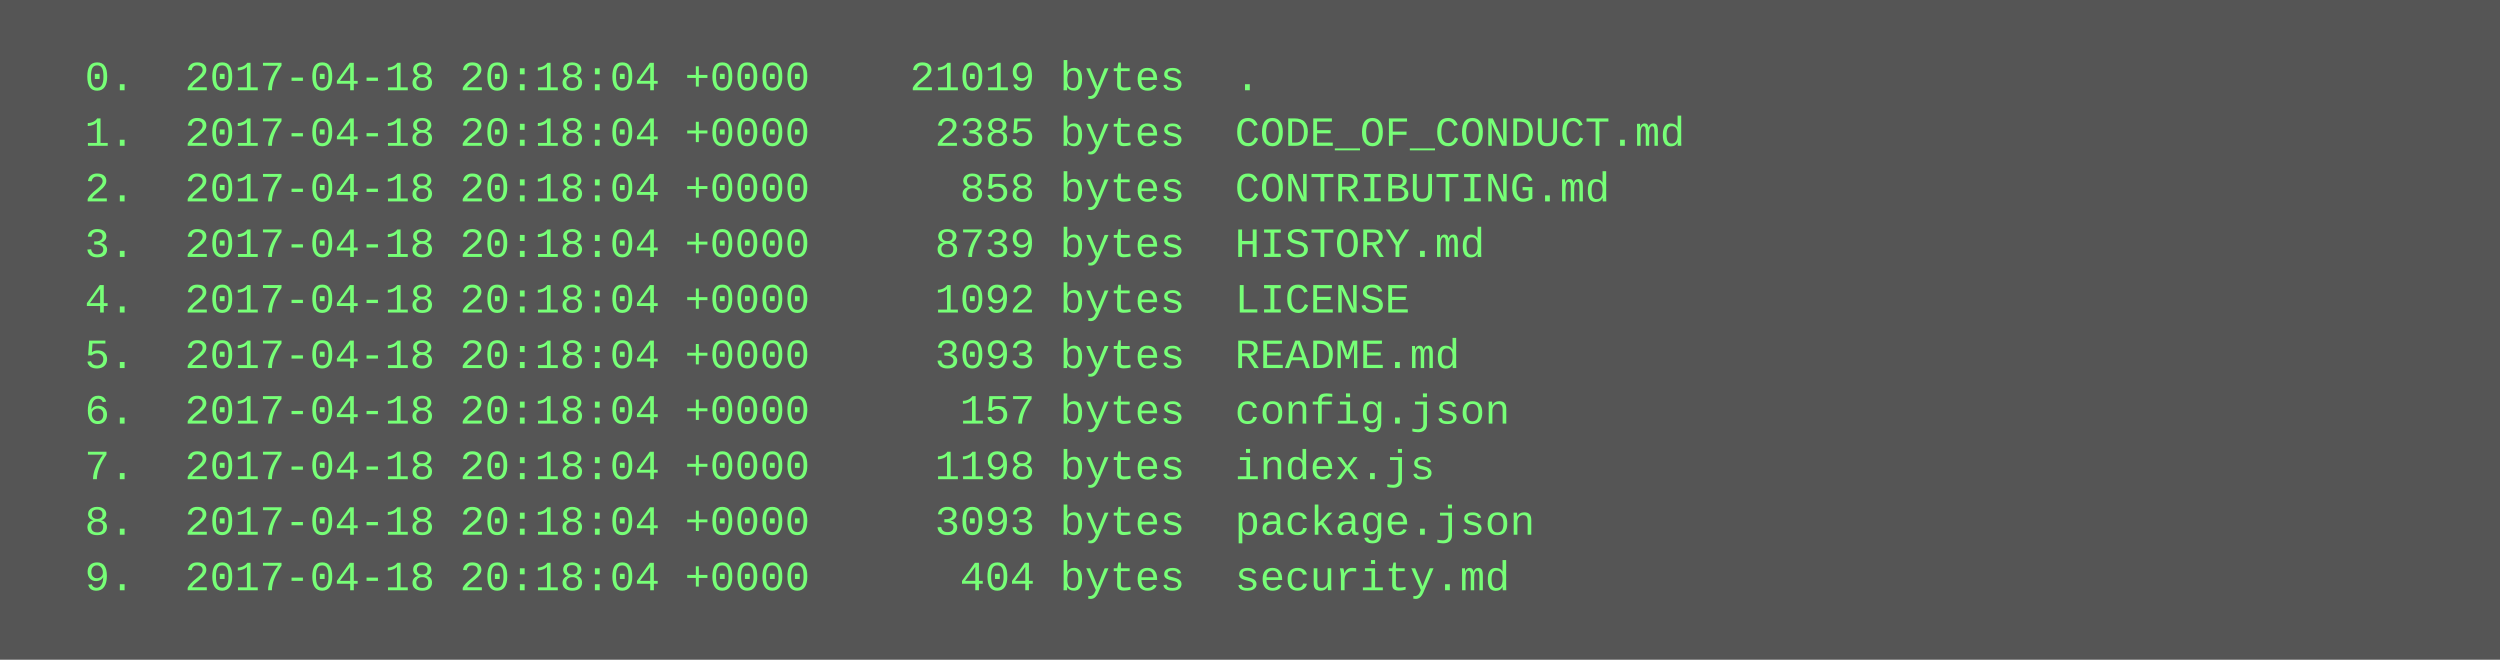
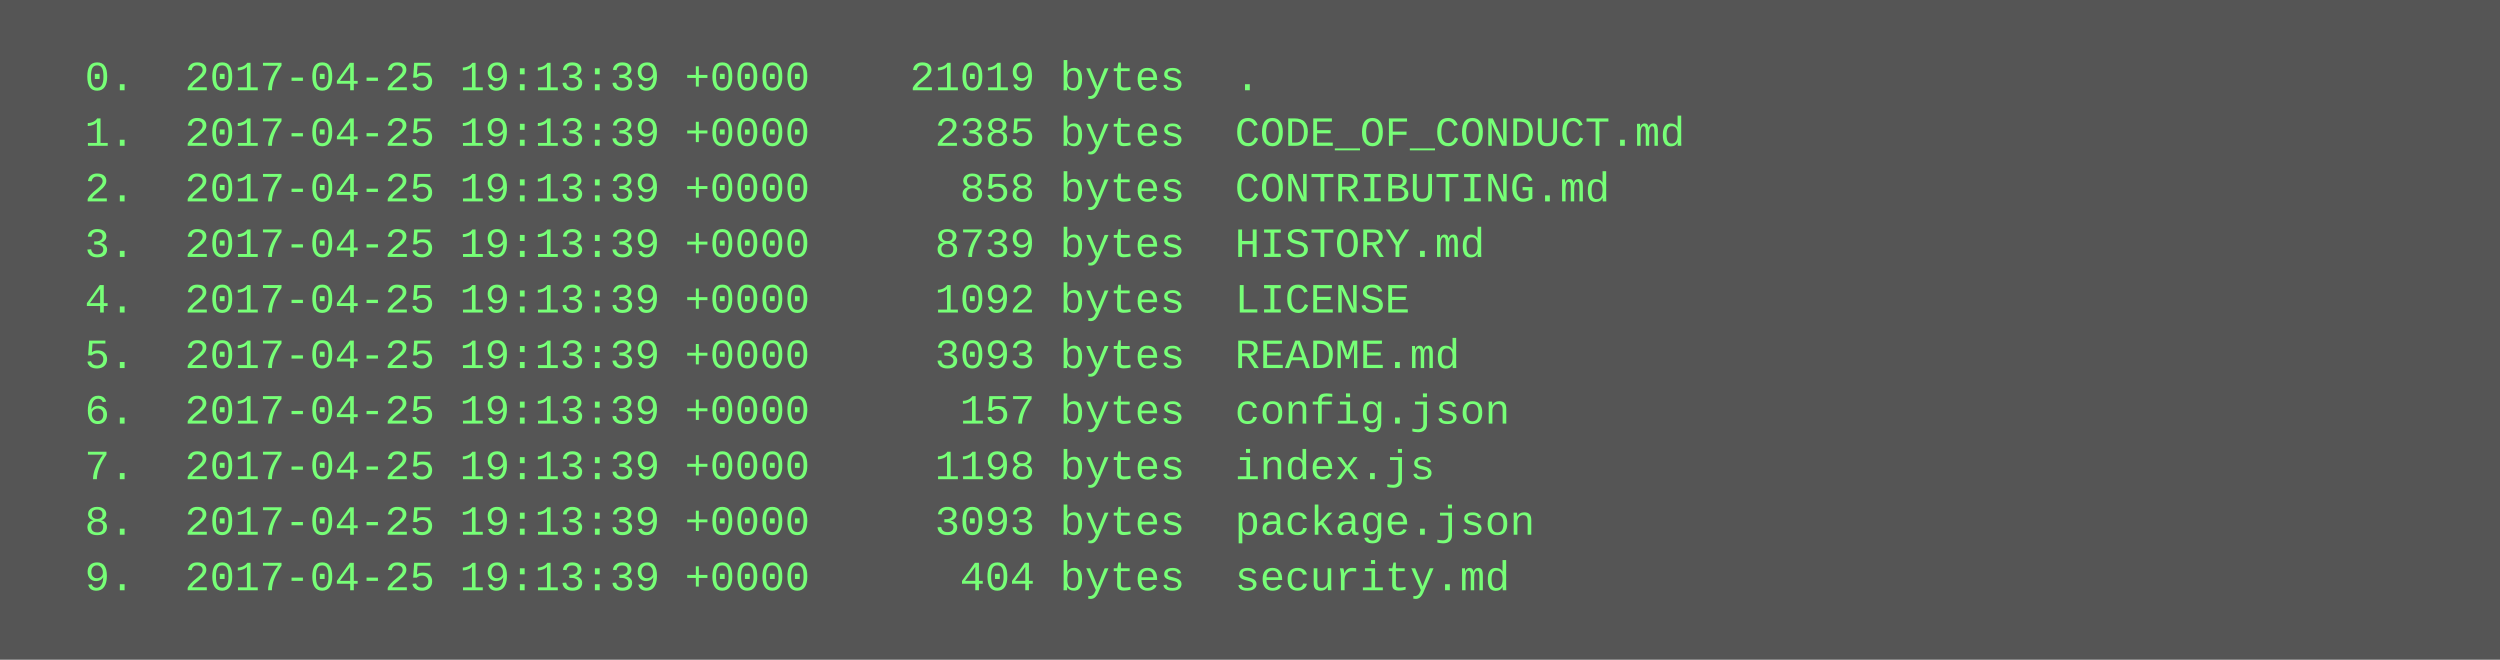
<svg xmlns="http://www.w3.org/2000/svg" height="190" width="720">
  <rect height="190" fill="#555" width="720" />
  <text fill="#7f7" font-family="Courier New" font-size="12" xml:space="preserve">
-     <tspan x="10" y="26">  0.  2017-04-18 20:18:04 +0000    21019 bytes  .</tspan>
-     <tspan x="10" y="42">  1.  2017-04-18 20:18:04 +0000     2385 bytes  CODE_OF_CONDUCT.md</tspan>
-     <tspan x="10" y="58">  2.  2017-04-18 20:18:04 +0000      858 bytes  CONTRIBUTING.md</tspan>
-     <tspan x="10" y="74">  3.  2017-04-18 20:18:04 +0000     8739 bytes  HISTORY.md</tspan>
-     <tspan x="10" y="90">  4.  2017-04-18 20:18:04 +0000     1092 bytes  LICENSE</tspan>
-     <tspan x="10" y="106">  5.  2017-04-18 20:18:04 +0000     3093 bytes  README.md</tspan>
-     <tspan x="10" y="122">  6.  2017-04-18 20:18:04 +0000      157 bytes  config.json</tspan>
-     <tspan x="10" y="138">  7.  2017-04-18 20:18:04 +0000     1198 bytes  index.js</tspan>
-     <tspan x="10" y="154">  8.  2017-04-18 20:18:04 +0000     3093 bytes  package.json</tspan>
-     <tspan x="10" y="170">  9.  2017-04-18 20:18:04 +0000      404 bytes  security.md</tspan>
+     <tspan x="10" y="26">  0.  2017-04-25 19:13:39 +0000    21019 bytes  .</tspan>
+     <tspan x="10" y="42">  1.  2017-04-25 19:13:39 +0000     2385 bytes  CODE_OF_CONDUCT.md</tspan>
+     <tspan x="10" y="58">  2.  2017-04-25 19:13:39 +0000      858 bytes  CONTRIBUTING.md</tspan>
+     <tspan x="10" y="74">  3.  2017-04-25 19:13:39 +0000     8739 bytes  HISTORY.md</tspan>
+     <tspan x="10" y="90">  4.  2017-04-25 19:13:39 +0000     1092 bytes  LICENSE</tspan>
+     <tspan x="10" y="106">  5.  2017-04-25 19:13:39 +0000     3093 bytes  README.md</tspan>
+     <tspan x="10" y="122">  6.  2017-04-25 19:13:39 +0000      157 bytes  config.json</tspan>
+     <tspan x="10" y="138">  7.  2017-04-25 19:13:39 +0000     1198 bytes  index.js</tspan>
+     <tspan x="10" y="154">  8.  2017-04-25 19:13:39 +0000     3093 bytes  package.json</tspan>
+     <tspan x="10" y="170">  9.  2017-04-25 19:13:39 +0000      404 bytes  security.md</tspan>
  </text>
</svg>
